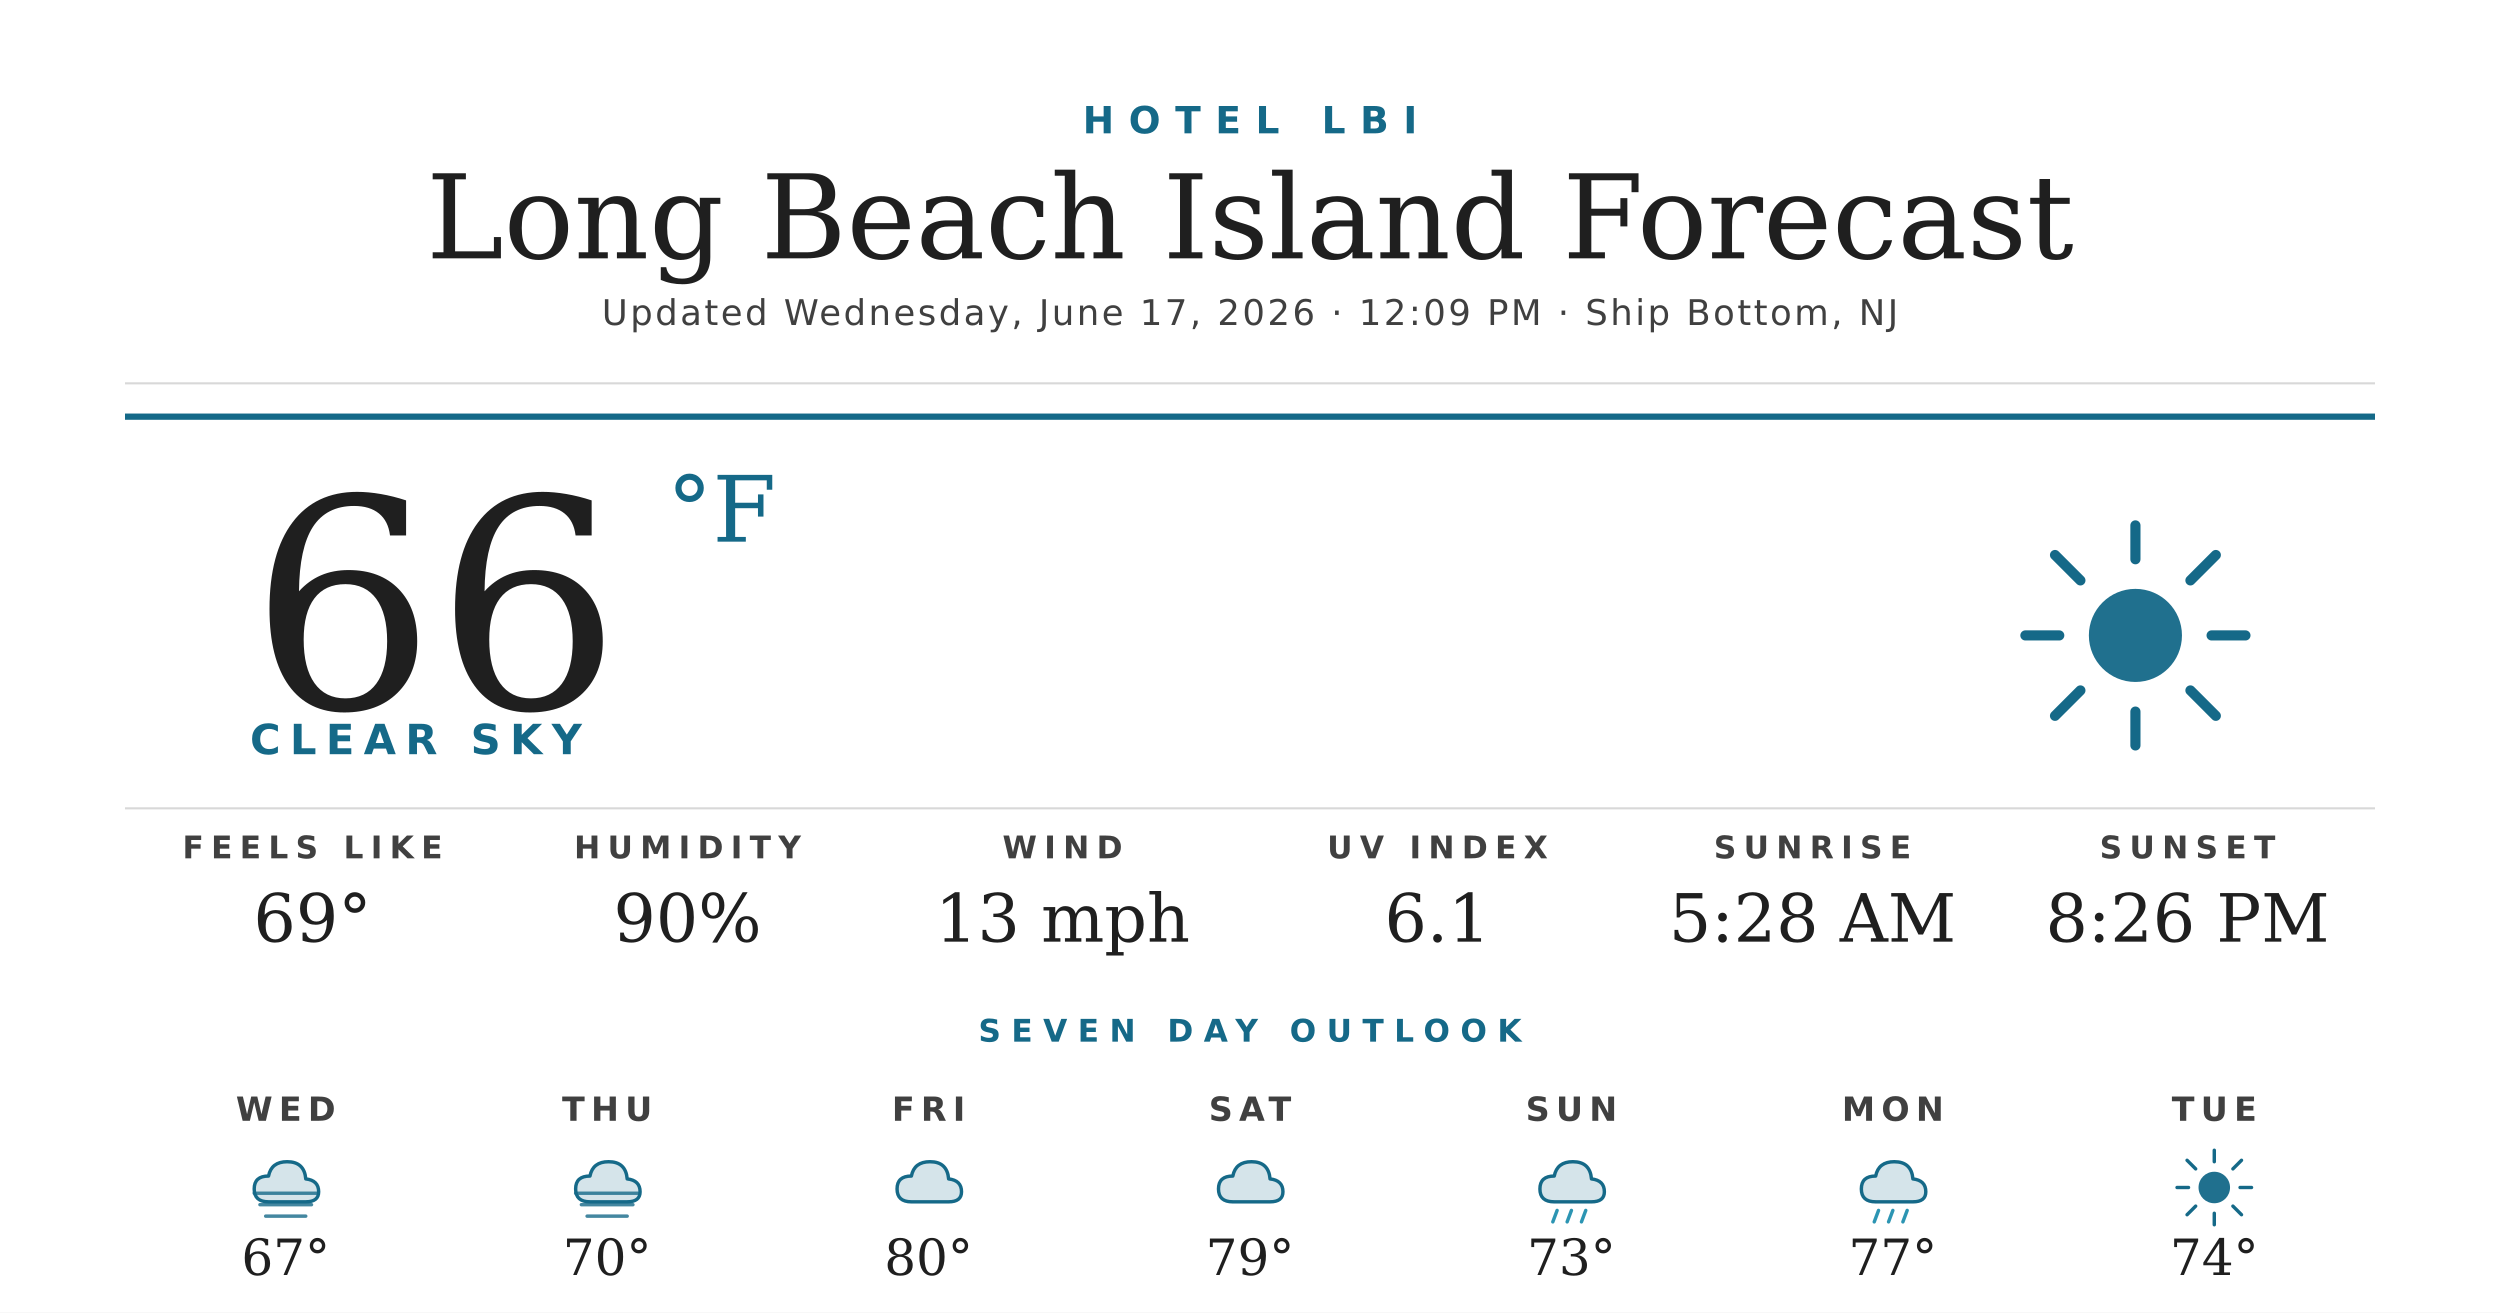
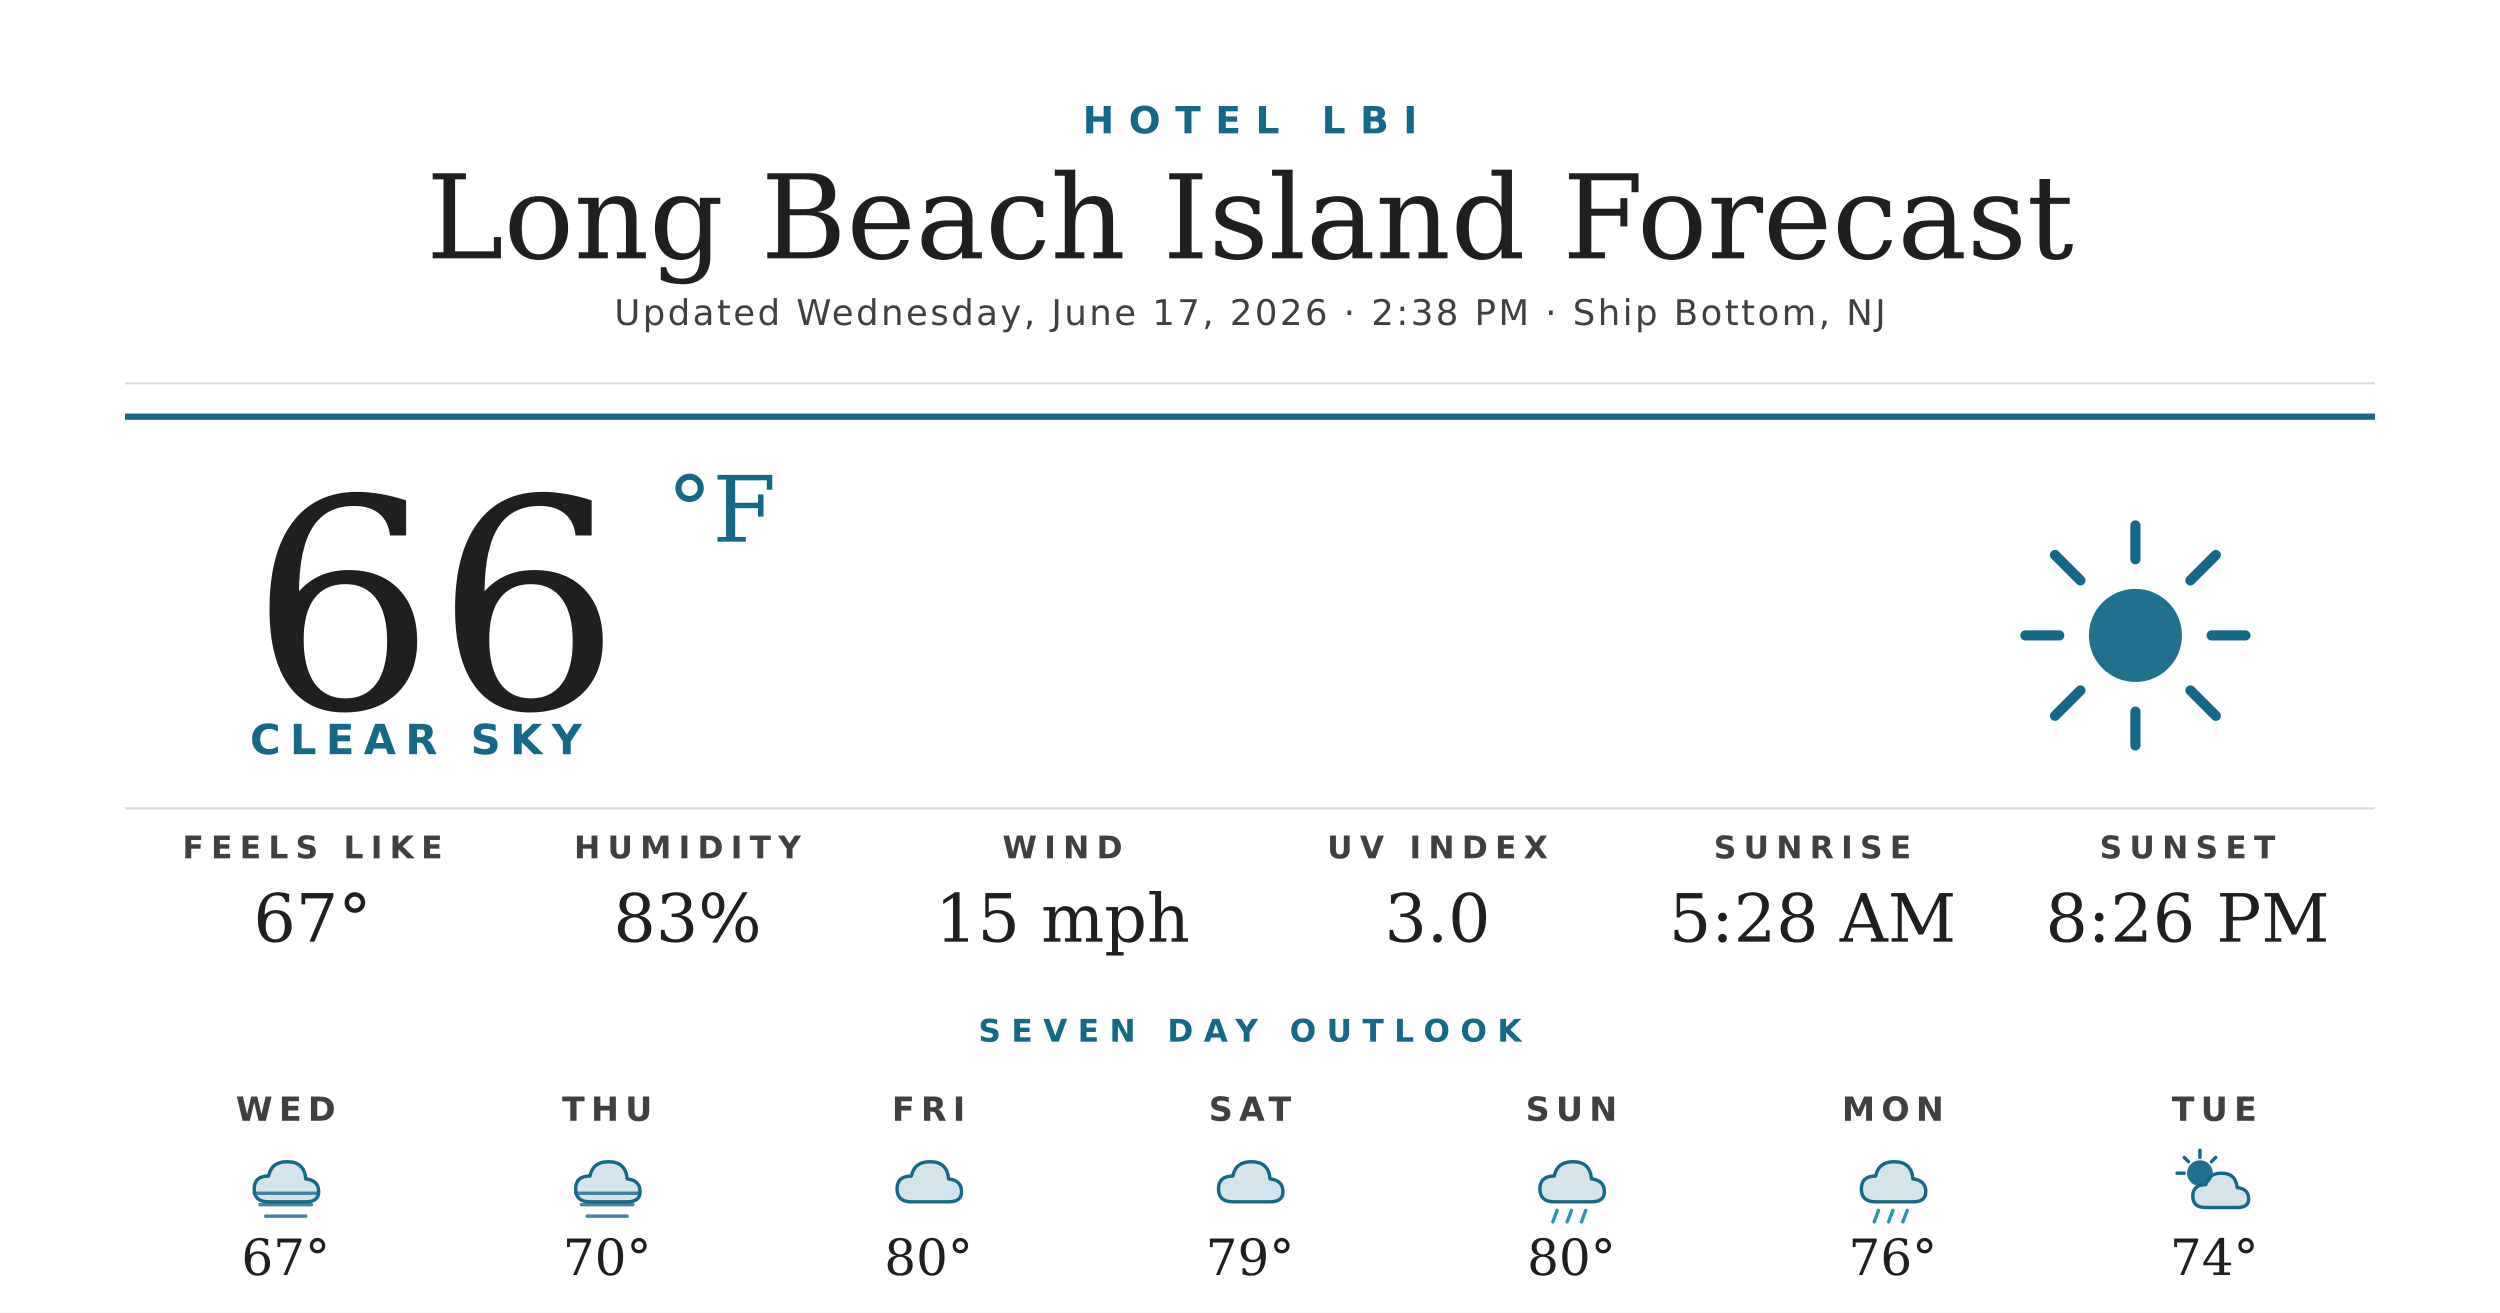
<svg xmlns="http://www.w3.org/2000/svg" width="1200" height="630" viewBox="0 0 1200 630">
  <rect width="1200" height="630" fill="#ffffff" />
  <text x="600" y="64" text-anchor="middle" font-family="'Montserrat Bold', 'Montserrat', 'DejaVu Sans', Helvetica, Arial, sans-serif" font-size="18" font-weight="700" fill="#156988" letter-spacing="7">HOTEL LBI</text>
  <text x="600" y="124" text-anchor="middle" font-family="'Prata', 'DejaVu Serif', Georgia, serif" font-size="56" fill="#1f1f1f">Long Beach Island Forecast</text>
-   <text x="600" y="156" text-anchor="middle" font-family="'Montserrat', 'DejaVu Sans', Helvetica, Arial, sans-serif" font-size="17" font-weight="500" fill="#404040" letter-spacing="1.2">Updated Wednesday, June 17, 2026 · 12:09 PM · Ship Bottom, NJ</text>
+   <text x="600" y="156" text-anchor="middle" font-family="'Montserrat', 'DejaVu Sans', Helvetica, Arial, sans-serif" font-size="17" font-weight="500" fill="#404040" letter-spacing="1.2">Updated Wednesday, June 17, 2026 · 2:38 PM · Ship Bottom, NJ</text>
  <line x1="60" y1="184" x2="1140" y2="184" stroke="#d8d8d8" stroke-width="1" />
  <line x1="60" y1="200" x2="1140" y2="200" stroke="#156988" stroke-width="3" />
  <text x="120" y="340" font-family="'Prata', 'DejaVu Serif', Georgia, serif" font-size="140" fill="#1f1f1f">66</text>
  <text x="320" y="260" font-family="'Prata', 'DejaVu Serif', Georgia, serif" font-size="44" fill="#156988">°F</text>
  <text x="120" y="362" font-family="'Montserrat Bold', 'Montserrat', 'DejaVu Sans', Helvetica, Arial, sans-serif" font-size="20" font-weight="700" fill="#156988" letter-spacing="4.5">CLEAR SKY</text>
  <g transform="translate(960,240) scale(2.03125)">
    <circle cx="32" cy="32" r="11" fill="#156988" opacity="0.95" />
    <g stroke="#156988" stroke-width="2.4" stroke-linecap="round">
      <line x1="32" y1="6" x2="32" y2="14" />
      <line x1="32" y1="50" x2="32" y2="58" />
      <line x1="6" y1="32" x2="14" y2="32" />
      <line x1="50" y1="32" x2="58" y2="32" />
      <line x1="13" y1="13" x2="19" y2="19" />
      <line x1="45" y1="45" x2="51" y2="51" />
      <line x1="13" y1="51" x2="19" y2="45" />
      <line x1="45" y1="19" x2="51" y2="13" />
    </g>
  </g>
  <line x1="60" y1="388" x2="1140" y2="388" stroke="#d8d8d8" stroke-width="1" />
  <text x="150" y="412" text-anchor="middle" font-family="'Montserrat Bold', 'Montserrat', 'DejaVu Sans', Helvetica, Arial, sans-serif" font-size="15" font-weight="700" fill="#404040" letter-spacing="3.5">FEELS LIKE</text>
-   <text x="150" y="452" text-anchor="middle" font-family="'Prata', 'DejaVu Serif', Georgia, serif" font-size="32" fill="#1f1f1f">69°</text>
+   <text x="150" y="452" text-anchor="middle" font-family="'Prata', 'DejaVu Serif', Georgia, serif" font-size="32" fill="#1f1f1f">67°</text>
  <text x="330" y="412" text-anchor="middle" font-family="'Montserrat Bold', 'Montserrat', 'DejaVu Sans', Helvetica, Arial, sans-serif" font-size="15" font-weight="700" fill="#404040" letter-spacing="3.5">HUMIDITY</text>
-   <text x="330" y="452" text-anchor="middle" font-family="'Prata', 'DejaVu Serif', Georgia, serif" font-size="32" fill="#1f1f1f">90%</text>
+   <text x="330" y="452" text-anchor="middle" font-family="'Prata', 'DejaVu Serif', Georgia, serif" font-size="32" fill="#1f1f1f">83%</text>
  <text x="510" y="412" text-anchor="middle" font-family="'Montserrat Bold', 'Montserrat', 'DejaVu Sans', Helvetica, Arial, sans-serif" font-size="15" font-weight="700" fill="#404040" letter-spacing="3.5">WIND</text>
-   <text x="510" y="452" text-anchor="middle" font-family="'Prata', 'DejaVu Serif', Georgia, serif" font-size="32" fill="#1f1f1f">13 mph</text>
+   <text x="510" y="452" text-anchor="middle" font-family="'Prata', 'DejaVu Serif', Georgia, serif" font-size="32" fill="#1f1f1f">15 mph</text>
  <text x="690" y="412" text-anchor="middle" font-family="'Montserrat Bold', 'Montserrat', 'DejaVu Sans', Helvetica, Arial, sans-serif" font-size="15" font-weight="700" fill="#404040" letter-spacing="3.5">UV INDEX</text>
-   <text x="690" y="452" text-anchor="middle" font-family="'Prata', 'DejaVu Serif', Georgia, serif" font-size="32" fill="#1f1f1f">6.1</text>
+   <text x="690" y="452" text-anchor="middle" font-family="'Prata', 'DejaVu Serif', Georgia, serif" font-size="32" fill="#1f1f1f">3.0</text>
  <text x="870" y="412" text-anchor="middle" font-family="'Montserrat Bold', 'Montserrat', 'DejaVu Sans', Helvetica, Arial, sans-serif" font-size="15" font-weight="700" fill="#404040" letter-spacing="3.5">SUNRISE</text>
  <text x="870" y="452" text-anchor="middle" font-family="'Prata', 'DejaVu Serif', Georgia, serif" font-size="32" fill="#1f1f1f">5:28 AM</text>
  <text x="1050" y="412" text-anchor="middle" font-family="'Montserrat Bold', 'Montserrat', 'DejaVu Sans', Helvetica, Arial, sans-serif" font-size="15" font-weight="700" fill="#404040" letter-spacing="3.5">SUNSET</text>
  <text x="1050" y="452" text-anchor="middle" font-family="'Prata', 'DejaVu Serif', Georgia, serif" font-size="32" fill="#1f1f1f">8:26 PM</text>
  <text x="600" y="500" text-anchor="middle" font-family="'Montserrat Bold', 'Montserrat', 'DejaVu Sans', Helvetica, Arial, sans-serif" font-size="15" font-weight="700" fill="#156988" letter-spacing="5">SEVEN DAY OUTLOOK</text>
  <text x="137.143" y="538" text-anchor="middle" font-family="'Montserrat Bold', 'Montserrat', 'DejaVu Sans', Helvetica, Arial, sans-serif" font-size="16" font-weight="700" fill="#404040" letter-spacing="3">WED</text>
  <g transform="translate(115.1429,548) scale(0.6875)">
    <path d="M20 42 Q10 42 10 33 Q10 24 20 24 Q22 14 33 14 Q45 14 46 26 Q55 27 55 35 Q55 42 46 42 Z" fill="#156988" opacity="0.18" />
    <path d="M20 42 Q10 42 10 33 Q10 24 20 24 Q22 14 33 14 Q45 14 46 26 Q55 27 55 35 Q55 42 46 42 Z" fill="none" stroke="#156988" stroke-width="2.4" stroke-linejoin="round" />
    <g stroke="#156988" stroke-width="2.4" stroke-linecap="round" opacity="0.8">
      <line x1="10" y1="36" x2="54" y2="36" />
      <line x1="14" y1="44" x2="50" y2="44" />
      <line x1="18" y1="52" x2="46" y2="52" />
    </g>
  </g>
  <text x="137.143" y="612" text-anchor="middle" font-family="'Prata', 'DejaVu Serif', Georgia, serif" font-size="24" fill="#1f1f1f">67°</text>
  <text x="291.429" y="538" text-anchor="middle" font-family="'Montserrat Bold', 'Montserrat', 'DejaVu Sans', Helvetica, Arial, sans-serif" font-size="16" font-weight="700" fill="#404040" letter-spacing="3">THU</text>
  <g transform="translate(269.4286,548) scale(0.6875)">
    <path d="M20 42 Q10 42 10 33 Q10 24 20 24 Q22 14 33 14 Q45 14 46 26 Q55 27 55 35 Q55 42 46 42 Z" fill="#156988" opacity="0.18" />
    <path d="M20 42 Q10 42 10 33 Q10 24 20 24 Q22 14 33 14 Q45 14 46 26 Q55 27 55 35 Q55 42 46 42 Z" fill="none" stroke="#156988" stroke-width="2.4" stroke-linejoin="round" />
    <g stroke="#156988" stroke-width="2.4" stroke-linecap="round" opacity="0.8">
      <line x1="10" y1="36" x2="54" y2="36" />
      <line x1="14" y1="44" x2="50" y2="44" />
      <line x1="18" y1="52" x2="46" y2="52" />
    </g>
  </g>
  <text x="291.429" y="612" text-anchor="middle" font-family="'Prata', 'DejaVu Serif', Georgia, serif" font-size="24" fill="#1f1f1f">70°</text>
  <text x="445.714" y="538" text-anchor="middle" font-family="'Montserrat Bold', 'Montserrat', 'DejaVu Sans', Helvetica, Arial, sans-serif" font-size="16" font-weight="700" fill="#404040" letter-spacing="3">FRI</text>
  <g transform="translate(423.7143,548) scale(0.6875)">
    <path d="M20 42 Q10 42 10 33 Q10 24 20 24 Q22 14 33 14 Q45 14 46 26 Q55 27 55 35 Q55 42 46 42 Z" fill="#156988" opacity="0.18" />
    <path d="M20 42 Q10 42 10 33 Q10 24 20 24 Q22 14 33 14 Q45 14 46 26 Q55 27 55 35 Q55 42 46 42 Z" fill="none" stroke="#156988" stroke-width="2.4" stroke-linejoin="round" />
  </g>
  <text x="445.714" y="612" text-anchor="middle" font-family="'Prata', 'DejaVu Serif', Georgia, serif" font-size="24" fill="#1f1f1f">80°</text>
  <text x="600" y="538" text-anchor="middle" font-family="'Montserrat Bold', 'Montserrat', 'DejaVu Sans', Helvetica, Arial, sans-serif" font-size="16" font-weight="700" fill="#404040" letter-spacing="3">SAT</text>
  <g transform="translate(578,548) scale(0.6875)">
    <path d="M20 42 Q10 42 10 33 Q10 24 20 24 Q22 14 33 14 Q45 14 46 26 Q55 27 55 35 Q55 42 46 42 Z" fill="#156988" opacity="0.18" />
    <path d="M20 42 Q10 42 10 33 Q10 24 20 24 Q22 14 33 14 Q45 14 46 26 Q55 27 55 35 Q55 42 46 42 Z" fill="none" stroke="#156988" stroke-width="2.4" stroke-linejoin="round" />
  </g>
  <text x="600" y="612" text-anchor="middle" font-family="'Prata', 'DejaVu Serif', Georgia, serif" font-size="24" fill="#1f1f1f">79°</text>
  <text x="754.286" y="538" text-anchor="middle" font-family="'Montserrat Bold', 'Montserrat', 'DejaVu Sans', Helvetica, Arial, sans-serif" font-size="16" font-weight="700" fill="#404040" letter-spacing="3">SUN</text>
  <g transform="translate(732.2857,548) scale(0.6875)">
    <path d="M20 42 Q10 42 10 33 Q10 24 20 24 Q22 14 33 14 Q45 14 46 26 Q55 27 55 35 Q55 42 46 42 Z" fill="#156988" opacity="0.18" />
    <path d="M20 42 Q10 42 10 33 Q10 24 20 24 Q22 14 33 14 Q45 14 46 26 Q55 27 55 35 Q55 42 46 42 Z" fill="none" stroke="#156988" stroke-width="2.4" stroke-linejoin="round" />
    <g stroke="#2C95B3" stroke-width="2.4" stroke-linecap="round">
      <line x1="22" y1="48" x2="19" y2="56" />
      <line x1="32" y1="48" x2="29" y2="56" />
      <line x1="42" y1="48" x2="39" y2="56" />
    </g>
  </g>
-   <text x="754.286" y="612" text-anchor="middle" font-family="'Prata', 'DejaVu Serif', Georgia, serif" font-size="24" fill="#1f1f1f">73°</text>
+   <text x="754.286" y="612" text-anchor="middle" font-family="'Prata', 'DejaVu Serif', Georgia, serif" font-size="24" fill="#1f1f1f">80°</text>
  <text x="908.571" y="538" text-anchor="middle" font-family="'Montserrat Bold', 'Montserrat', 'DejaVu Sans', Helvetica, Arial, sans-serif" font-size="16" font-weight="700" fill="#404040" letter-spacing="3">MON</text>
  <g transform="translate(886.5714,548) scale(0.6875)">
    <path d="M20 42 Q10 42 10 33 Q10 24 20 24 Q22 14 33 14 Q45 14 46 26 Q55 27 55 35 Q55 42 46 42 Z" fill="#156988" opacity="0.18" />
    <path d="M20 42 Q10 42 10 33 Q10 24 20 24 Q22 14 33 14 Q45 14 46 26 Q55 27 55 35 Q55 42 46 42 Z" fill="none" stroke="#156988" stroke-width="2.4" stroke-linejoin="round" />
    <g stroke="#2C95B3" stroke-width="2.4" stroke-linecap="round">
      <line x1="22" y1="48" x2="19" y2="56" />
      <line x1="32" y1="48" x2="29" y2="56" />
      <line x1="42" y1="48" x2="39" y2="56" />
    </g>
  </g>
-   <text x="908.571" y="612" text-anchor="middle" font-family="'Prata', 'DejaVu Serif', Georgia, serif" font-size="24" fill="#1f1f1f">77°</text>
+   <text x="908.571" y="612" text-anchor="middle" font-family="'Prata', 'DejaVu Serif', Georgia, serif" font-size="24" fill="#1f1f1f">76°</text>
  <text x="1062.857" y="538" text-anchor="middle" font-family="'Montserrat Bold', 'Montserrat', 'DejaVu Sans', Helvetica, Arial, sans-serif" font-size="16" font-weight="700" fill="#404040" letter-spacing="3">TUE</text>
  <g transform="translate(1040.857,548) scale(0.6875)">
-     <circle cx="32" cy="32" r="11" fill="#156988" opacity="0.95" />
+     <circle cx="22" cy="22" r="9" fill="#156988" opacity="0.95" />
    <g stroke="#156988" stroke-width="2.4" stroke-linecap="round">
-       <line x1="32" y1="6" x2="32" y2="14" />
-       <line x1="32" y1="50" x2="32" y2="58" />
-       <line x1="6" y1="32" x2="14" y2="32" />
-       <line x1="50" y1="32" x2="58" y2="32" />
-       <line x1="13" y1="13" x2="19" y2="19" />
-       <line x1="45" y1="45" x2="51" y2="51" />
-       <line x1="13" y1="51" x2="19" y2="45" />
-       <line x1="45" y1="19" x2="51" y2="13" />
+       <line x1="22" y1="6" x2="22" y2="11" />
+       <line x1="6" y1="22" x2="11" y2="22" />
+       <line x1="11" y1="11" x2="14" y2="14" />
+       <line x1="33" y1="11" x2="30" y2="14" />
    </g>
+     <path d="M26 46 Q17 46 17 38 Q17 30 26 30 Q28 22 37 22 Q47 22 48 32 Q56 33 56 40 Q56 46 48 46 Z" fill="#156988" opacity="0.18" />
+     <path d="M26 46 Q17 46 17 38 Q17 30 26 30 Q28 22 37 22 Q47 22 48 32 Q56 33 56 40 Q56 46 48 46 Z" fill="none" stroke="#156988" stroke-width="2.4" stroke-linejoin="round" />
  </g>
  <text x="1062.857" y="612" text-anchor="middle" font-family="'Prata', 'DejaVu Serif', Georgia, serif" font-size="24" fill="#1f1f1f">74°</text>
</svg>
